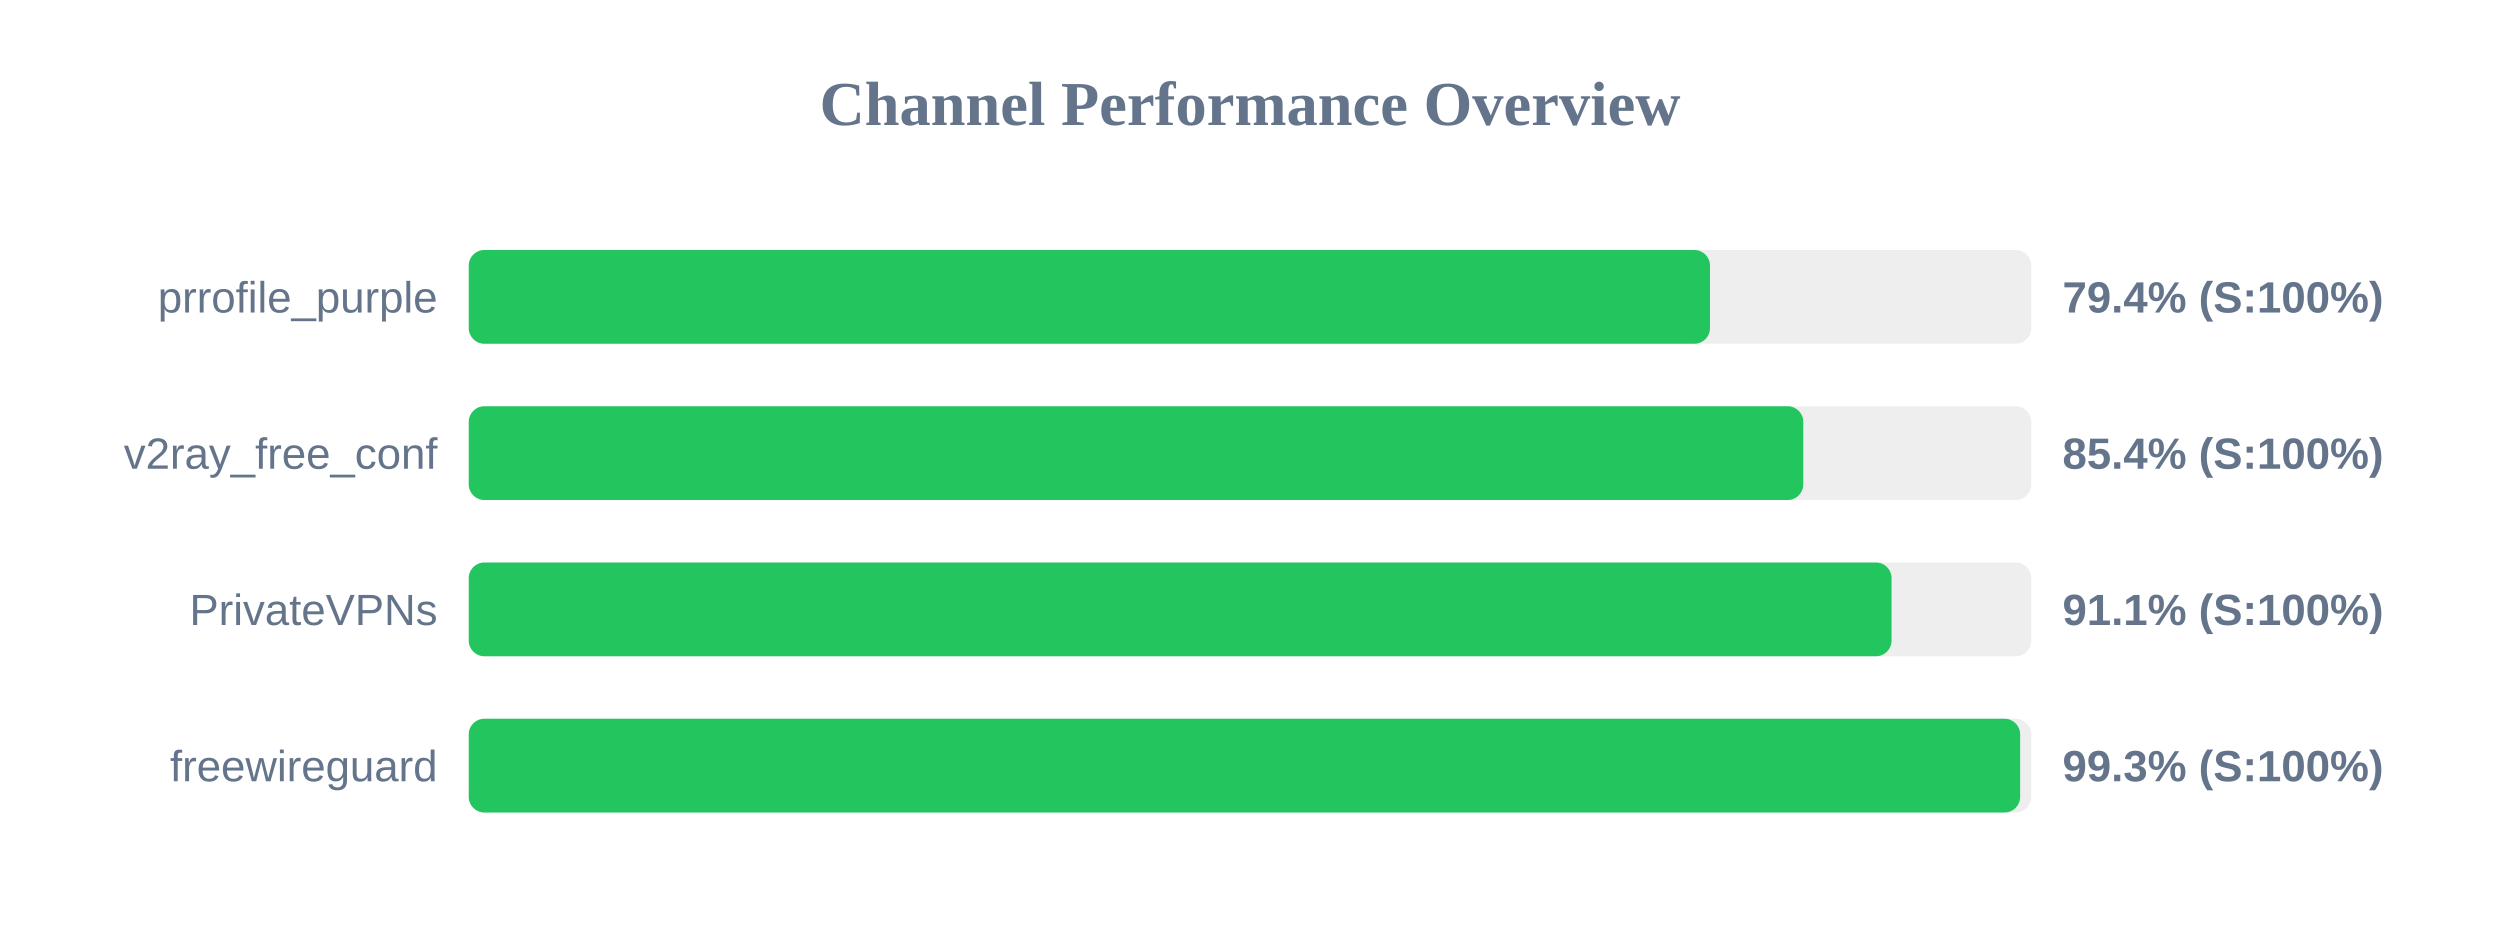
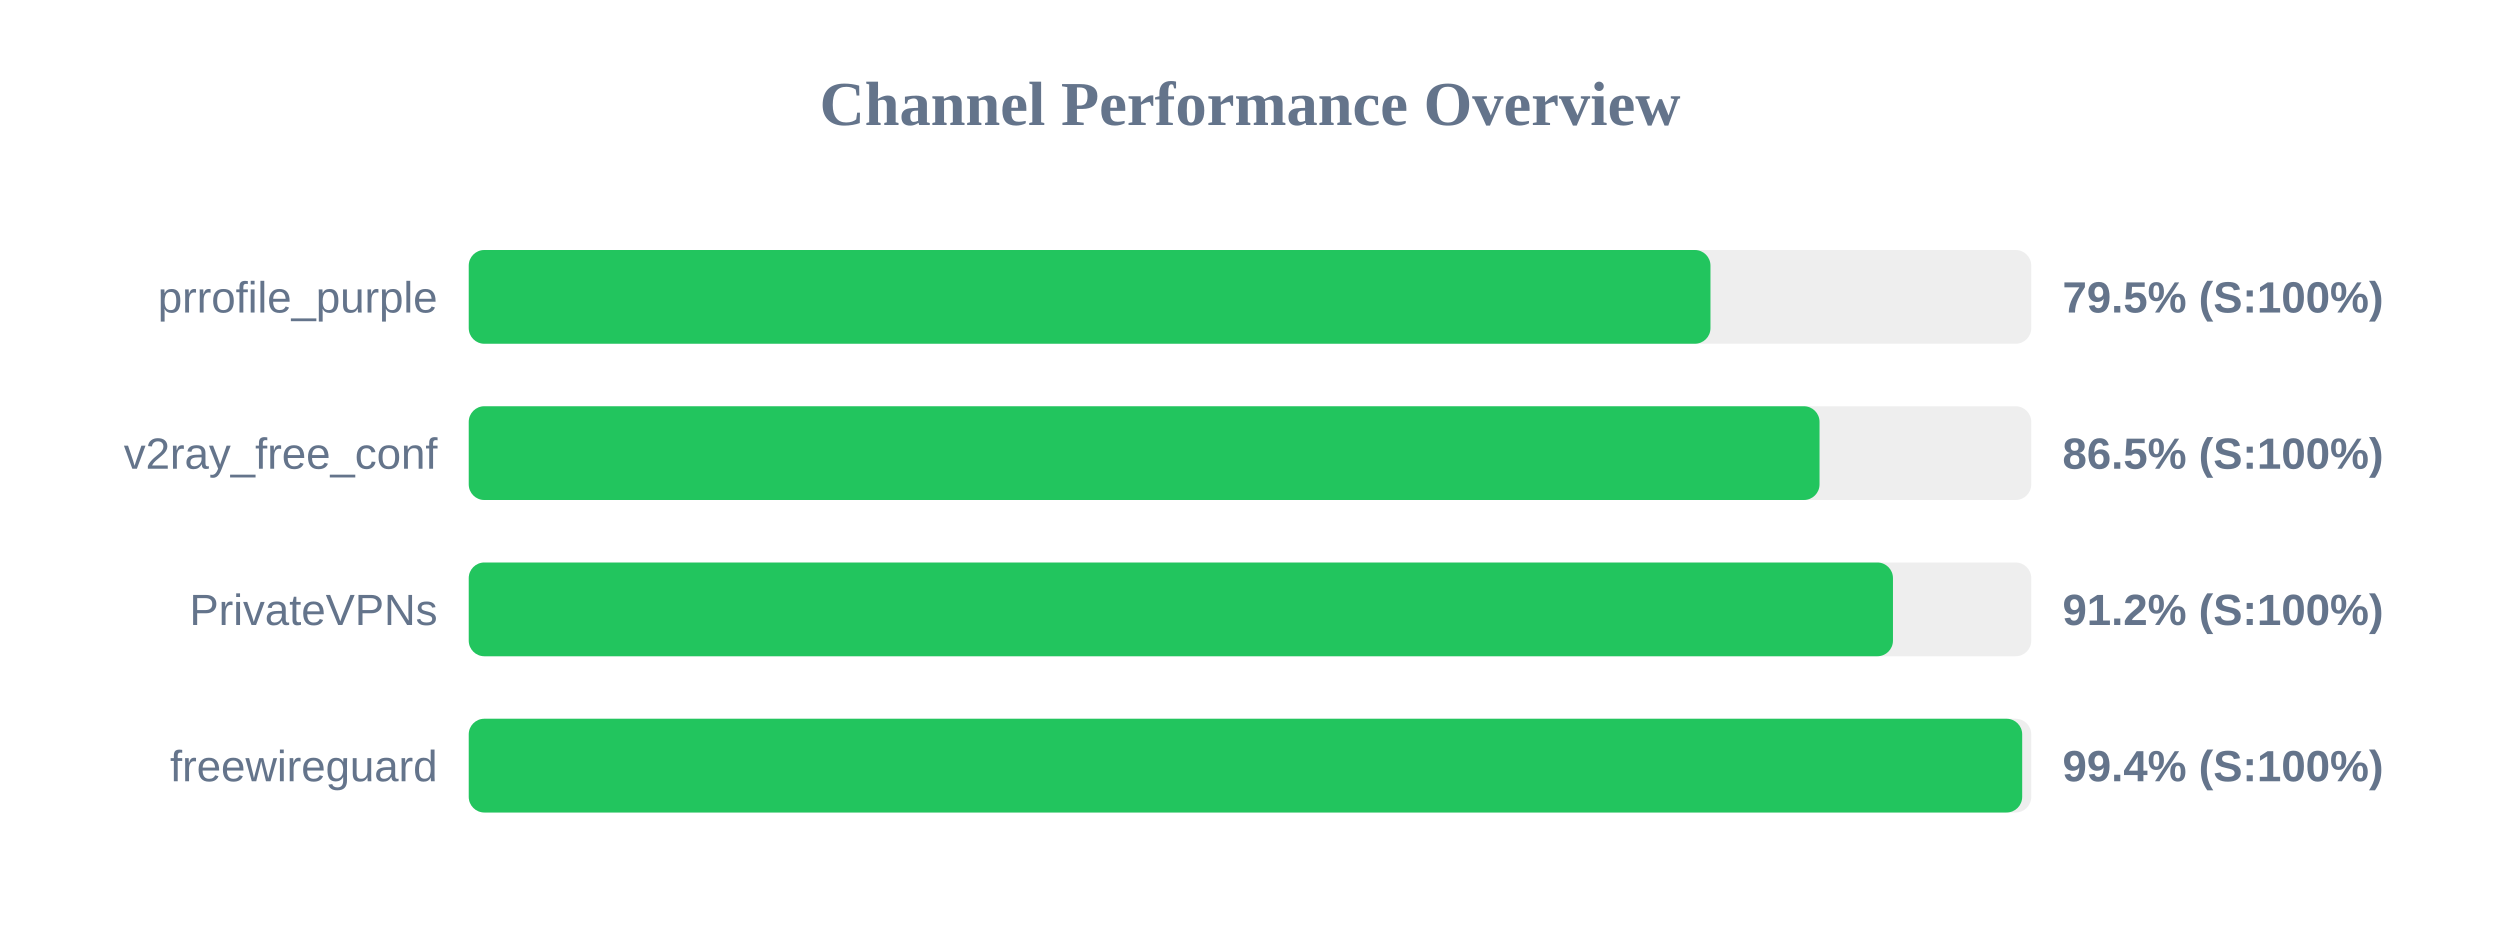
<svg xmlns="http://www.w3.org/2000/svg" width="800" height="300" version="1.1">
  <style>
        .row { font: 14px Arial; fill: #64748b; }
        .score { font: bold 14px Arial; fill: #64748b; }
    </style>
  <text x="400" y="40" text-anchor="middle" font-size="20px" font-weight="bold" fill="#64748b">Channel Performance Overview</text>
  <rect x="150" y="80" width="500" height="30" fill="#eee" rx="5" />
-   <rect x="150" y="80" width="397.2" height="30" fill="#22c55e" rx="5" />
+   <rect x="150" y="80" width="397.35" height="30" fill="#22c55e" rx="5" />
  <text x="140" y="100" text-anchor="end" class="row">prrofile_purple</text>
-   <text x="660" y="100" text-anchor="start" class="score">79.4% (S:100%)</text>
+   <text x="660" y="100" text-anchor="start" class="score">79.5% (S:100%)</text>
  <rect x="150" y="130" width="500" height="30" fill="#eee" rx="5" />
-   <rect x="150" y="130" width="427.05" height="30" fill="#22c55e" rx="5" />
+   <rect x="150" y="130" width="432.25" height="30" fill="#22c55e" rx="5" />
  <text x="140" y="150" text-anchor="end" class="row">v2ray_free_conf</text>
-   <text x="660" y="150" text-anchor="start" class="score">85.4% (S:100%)</text>
+   <text x="660" y="150" text-anchor="start" class="score">86.5% (S:100%)</text>
  <rect x="150" y="180" width="500" height="30" fill="#eee" rx="5" />
-   <rect x="150" y="180" width="455.3" height="30" fill="#22c55e" rx="5" />
+   <rect x="150" y="180" width="455.75" height="30" fill="#22c55e" rx="5" />
  <text x="140" y="200" text-anchor="end" class="row">PrivateVPNs</text>
-   <text x="660" y="200" text-anchor="start" class="score">91.1% (S:100%)</text>
+   <text x="660" y="200" text-anchor="start" class="score">91.2% (S:100%)</text>
  <rect x="150" y="230" width="500" height="30" fill="#eee" rx="5" />
-   <rect x="150" y="230" width="496.45" height="30" fill="#22c55e" rx="5" />
+   <rect x="150" y="230" width="497.1" height="30" fill="#22c55e" rx="5" />
  <text x="140" y="250" text-anchor="end" class="row">freewireguard</text>
-   <text x="660" y="250" text-anchor="start" class="score">99.3% (S:100%)</text>
+   <text x="660" y="250" text-anchor="start" class="score">99.4% (S:100%)</text>
</svg>
